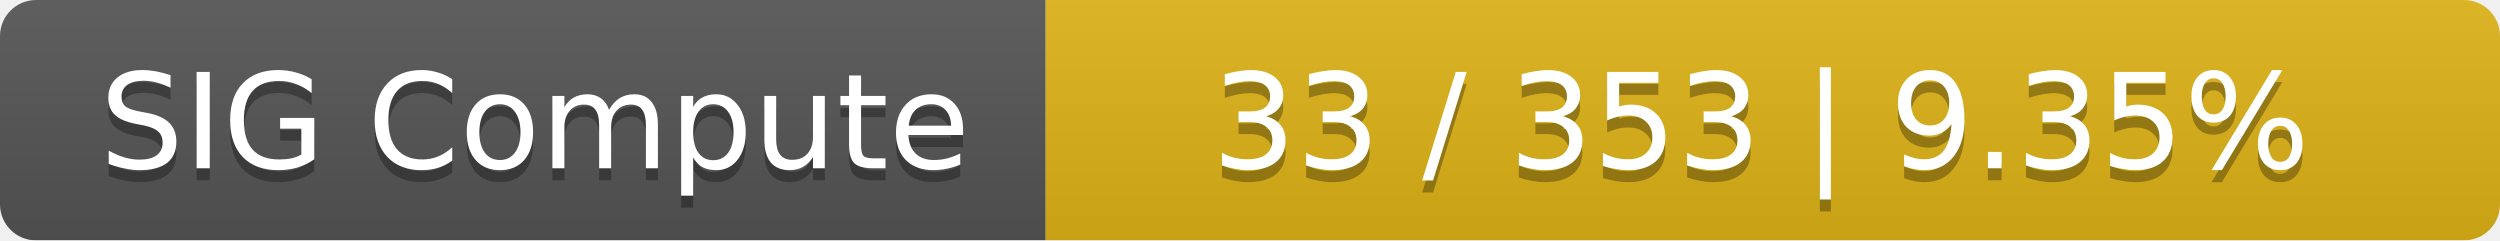
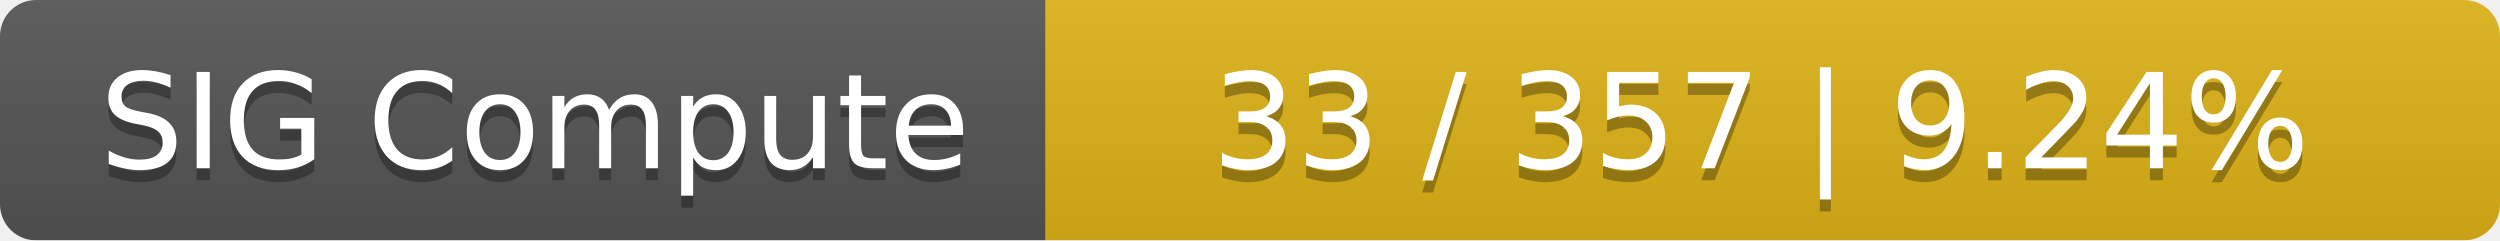
<svg xmlns="http://www.w3.org/2000/svg" width="208" height="20">
  <linearGradient id="smooth" x2="0" y2="100%">
    <stop offset="0" stop-color="#bbb" stop-opacity=".1" />
    <stop offset="1" stop-opacity=".1" />
  </linearGradient>
  <mask id="round">
    <rect width="208" height="20" rx="3" fill="#fff" />
  </mask>
  <g mask="url(#round)">
    <rect width="87" height="20" fill="#555" />
    <rect x="87" width="121" height="20" fill="#dfb317" />
    <rect width="208" height="20" fill="url(#smooth)" />
  </g>
  <g fill="#fff" text-anchor="middle" font-family="DejaVu Sans,Verdana,Geneva,sans-serif" font-size="11">
    <text x="44.5" y="15" fill="#010101" fill-opacity=".3">SIG Compute</text>
    <text x="44.5" y="14">SIG Compute</text>
-     <text x="146.5" y="15" fill="#010101" fill-opacity=".3">33 / 353    |    9.35%</text>
-     <text x="146.5" y="14">33 / 353    |    9.35%</text>
+     <text x="146.5" y="15" fill="#010101" fill-opacity=".3">33 / 357    |    9.24%</text>
+     <text x="146.5" y="14">33 / 357    |    9.24%</text>
  </g>
</svg>
